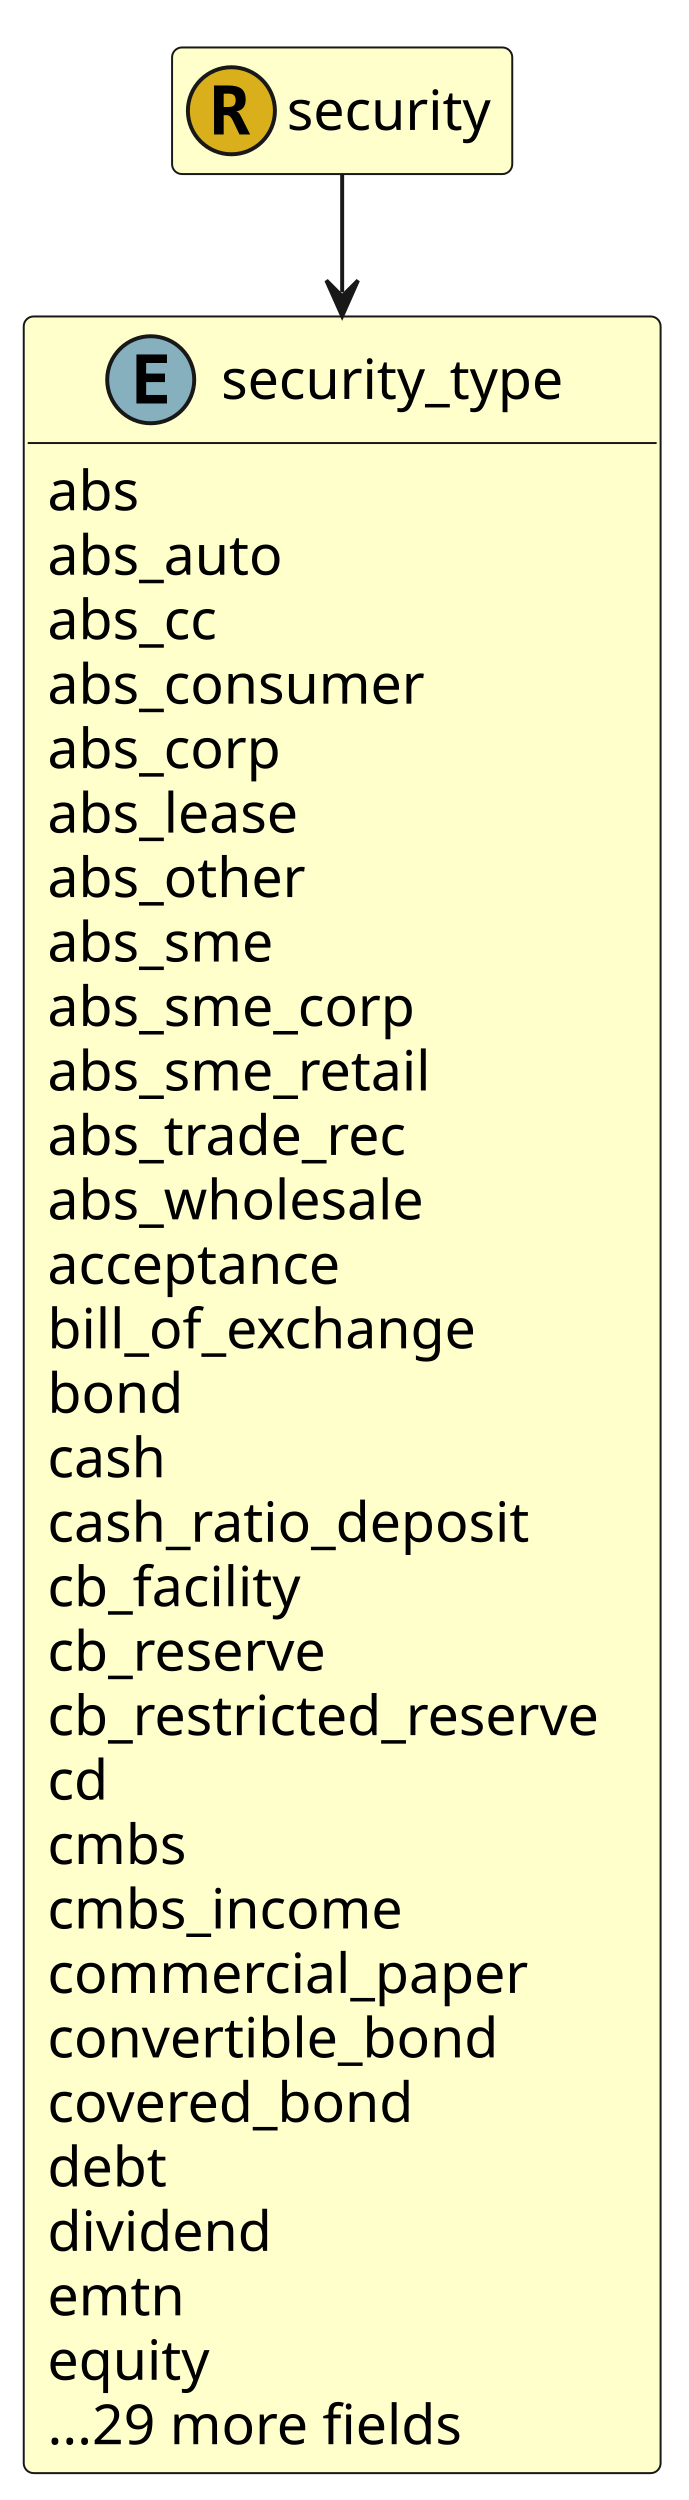
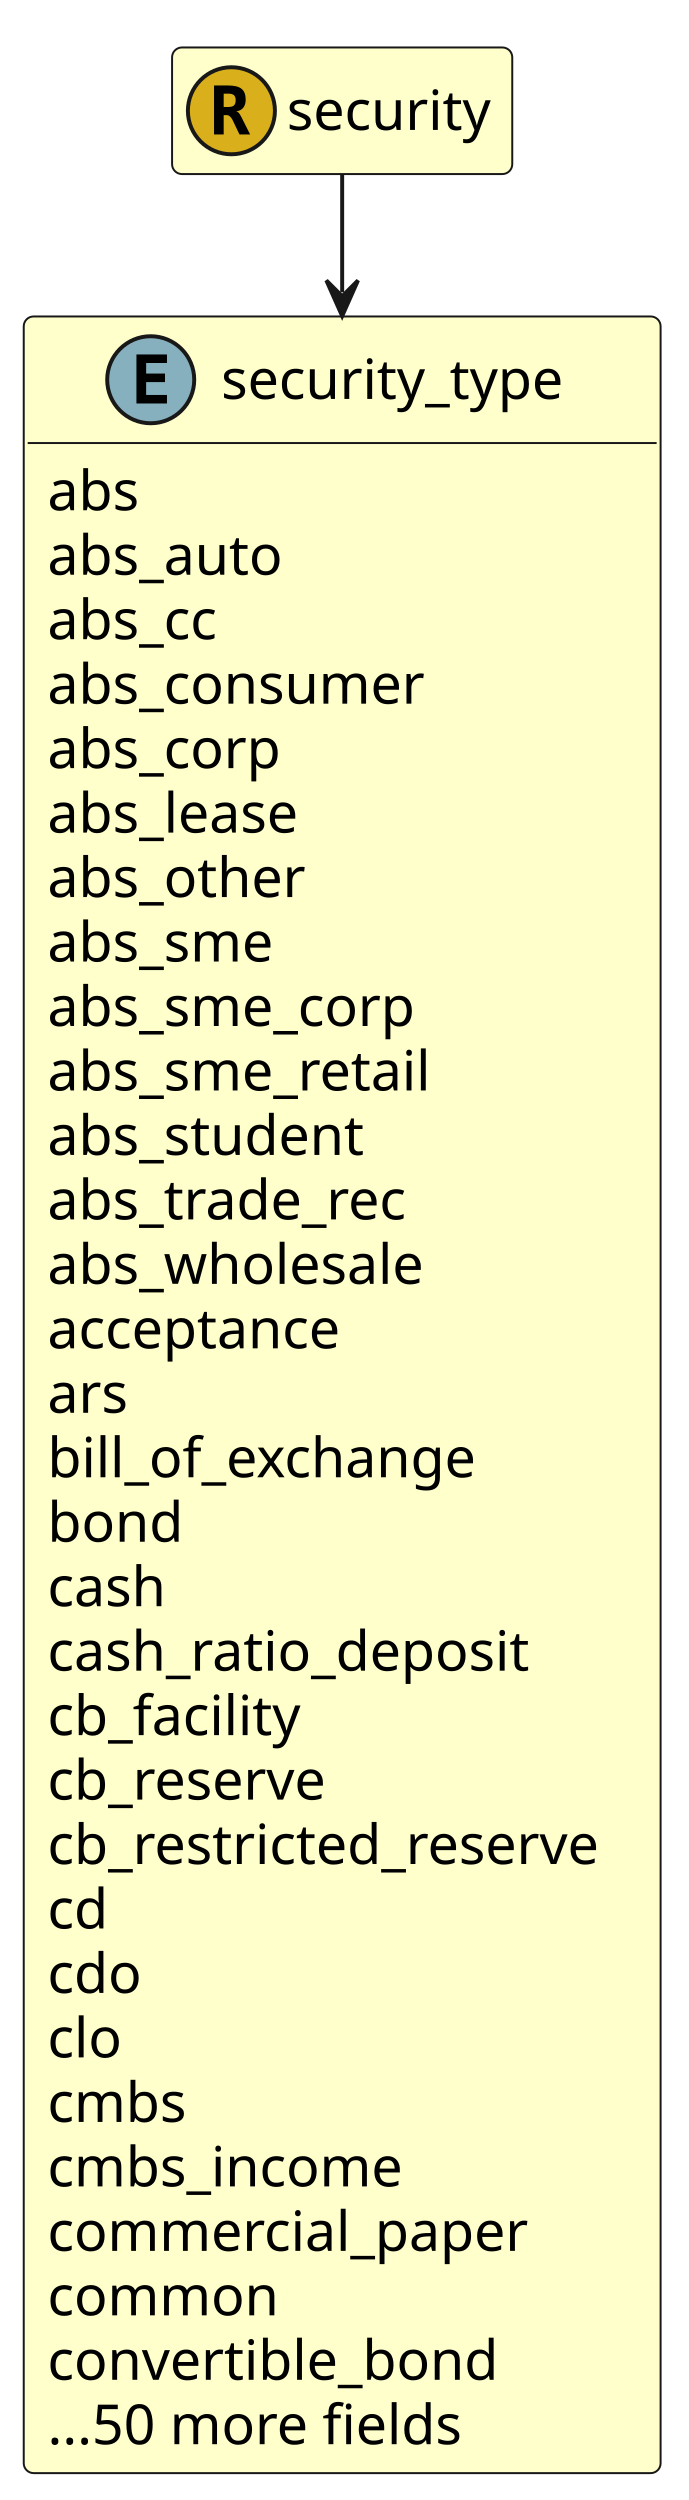
<svg xmlns="http://www.w3.org/2000/svg" contentStyleType="text/css" height="632px" preserveAspectRatio="none" style="width:174px;height:632px;" version="1.1" viewBox="0 0 174 632" width="174px" zoomAndPan="magnify">
  <defs />
  <g>
    <g id="elem_security_type">
      <rect codeLine="13" fill="#FFFFCC" height="545.203" id="security_type" rx="2.5" ry="2.5" style="stroke:#181818;stroke-width:0.5;" width="161" x="6" y="80" />
      <ellipse cx="38.1" cy="96" fill="#86B0BE" rx="11" ry="11" style="stroke:#181818;stroke-width:1.0;" />
      <path d="M42.209,102 L34.491,102 L34.491,89.609 L42.209,89.609 L42.209,91.766 L36.944,91.766 L36.944,94.438 L41.709,94.438 L41.709,96.594 L36.944,96.594 L36.944,99.844 L42.209,99.844 L42.209,102 Z " fill="#000000" />
      <text fill="#000000" font-family="sans-serif" font-size="14" lengthAdjust="spacing" textLength="91" x="55.9" y="100.847">security_type</text>
      <line style="stroke:#181818;stroke-width:0.5;" x1="7" x2="166" y1="112" y2="112" />
      <text fill="#000000" font-family="sans-serif" font-size="14" lengthAdjust="spacing" textLength="25" x="12" y="128.995">abs</text>
      <text fill="#000000" font-family="sans-serif" font-size="14" lengthAdjust="spacing" textLength="63" x="12" y="145.292">abs_auto</text>
      <text fill="#000000" font-family="sans-serif" font-size="14" lengthAdjust="spacing" textLength="48" x="12" y="161.589">abs_cc</text>
      <text fill="#000000" font-family="sans-serif" font-size="14" lengthAdjust="spacing" textLength="102" x="12" y="177.886">abs_consumer</text>
      <text fill="#000000" font-family="sans-serif" font-size="14" lengthAdjust="spacing" textLength="63" x="12" y="194.183">abs_corp</text>
      <text fill="#000000" font-family="sans-serif" font-size="14" lengthAdjust="spacing" textLength="69" x="12" y="210.48">abs_lease</text>
      <text fill="#000000" font-family="sans-serif" font-size="14" lengthAdjust="spacing" textLength="69" x="12" y="226.776">abs_other</text>
      <text fill="#000000" font-family="sans-serif" font-size="14" lengthAdjust="spacing" textLength="62" x="12" y="243.073">abs_sme</text>
      <text fill="#000000" font-family="sans-serif" font-size="14" lengthAdjust="spacing" textLength="100" x="12" y="259.37">abs_sme_corp</text>
      <text fill="#000000" font-family="sans-serif" font-size="14" lengthAdjust="spacing" textLength="102" x="12" y="275.667">abs_sme_retail</text>
-       <text fill="#000000" font-family="sans-serif" font-size="14" lengthAdjust="spacing" textLength="97" x="12" y="291.964">abs_trade_rec</text>
-       <text fill="#000000" font-family="sans-serif" font-size="14" lengthAdjust="spacing" textLength="101" x="12" y="308.261">abs_wholesale</text>
-       <text fill="#000000" font-family="sans-serif" font-size="14" lengthAdjust="spacing" textLength="81" x="12" y="324.558">acceptance</text>
-       <text fill="#000000" font-family="sans-serif" font-size="14" lengthAdjust="spacing" textLength="113" x="12" y="340.854">bill_of_exchange</text>
-       <text fill="#000000" font-family="sans-serif" font-size="14" lengthAdjust="spacing" textLength="36" x="12" y="357.151">bond</text>
-       <text fill="#000000" font-family="sans-serif" font-size="14" lengthAdjust="spacing" textLength="33" x="12" y="373.448">cash</text>
-       <text fill="#000000" font-family="sans-serif" font-size="14" lengthAdjust="spacing" textLength="129" x="12" y="389.745">cash_ratio_deposit</text>
-       <text fill="#000000" font-family="sans-serif" font-size="14" lengthAdjust="spacing" textLength="65" x="12" y="406.042">cb_facility</text>
-       <text fill="#000000" font-family="sans-serif" font-size="14" lengthAdjust="spacing" textLength="76" x="12" y="422.339">cb_reserve</text>
-       <text fill="#000000" font-family="sans-serif" font-size="14" lengthAdjust="spacing" textLength="149" x="12" y="438.636">cb_restricted_reserve</text>
-       <text fill="#000000" font-family="sans-serif" font-size="14" lengthAdjust="spacing" textLength="17" x="12" y="454.933">cd</text>
-       <text fill="#000000" font-family="sans-serif" font-size="14" lengthAdjust="spacing" textLength="38" x="12" y="471.229">cmbs</text>
-       <text fill="#000000" font-family="sans-serif" font-size="14" lengthAdjust="spacing" textLength="96" x="12" y="487.526">cmbs_income</text>
-       <text fill="#000000" font-family="sans-serif" font-size="14" lengthAdjust="spacing" textLength="126" x="12" y="503.823">commercial_paper</text>
-       <text fill="#000000" font-family="sans-serif" font-size="14" lengthAdjust="spacing" textLength="119" x="12" y="520.12">convertible_bond</text>
-       <text fill="#000000" font-family="sans-serif" font-size="14" lengthAdjust="spacing" textLength="99" x="12" y="536.417">covered_bond</text>
-       <text fill="#000000" font-family="sans-serif" font-size="14" lengthAdjust="spacing" textLength="32" x="12" y="552.714">debt</text>
-       <text fill="#000000" font-family="sans-serif" font-size="14" lengthAdjust="spacing" textLength="58" x="12" y="569.011">dividend</text>
-       <text fill="#000000" font-family="sans-serif" font-size="14" lengthAdjust="spacing" textLength="36" x="12" y="585.308">emtn</text>
-       <text fill="#000000" font-family="sans-serif" font-size="14" lengthAdjust="spacing" textLength="42" x="12" y="601.605">equity</text>
-       <text fill="#000000" font-family="sans-serif" font-size="14" lengthAdjust="spacing" textLength="110" x="12" y="617.901">...29 more fields</text>
+       <text fill="#000000" font-family="sans-serif" font-size="14" lengthAdjust="spacing" textLength="86" x="12" y="291.964">abs_student</text>
+       <text fill="#000000" font-family="sans-serif" font-size="14" lengthAdjust="spacing" textLength="97" x="12" y="308.261">abs_trade_rec</text>
+       <text fill="#000000" font-family="sans-serif" font-size="14" lengthAdjust="spacing" textLength="101" x="12" y="324.558">abs_wholesale</text>
+       <text fill="#000000" font-family="sans-serif" font-size="14" lengthAdjust="spacing" textLength="81" x="12" y="340.854">acceptance</text>
+       <text fill="#000000" font-family="sans-serif" font-size="14" lengthAdjust="spacing" textLength="21" x="12" y="357.151">ars</text>
+       <text fill="#000000" font-family="sans-serif" font-size="14" lengthAdjust="spacing" textLength="113" x="12" y="373.448">bill_of_exchange</text>
+       <text fill="#000000" font-family="sans-serif" font-size="14" lengthAdjust="spacing" textLength="36" x="12" y="389.745">bond</text>
+       <text fill="#000000" font-family="sans-serif" font-size="14" lengthAdjust="spacing" textLength="33" x="12" y="406.042">cash</text>
+       <text fill="#000000" font-family="sans-serif" font-size="14" lengthAdjust="spacing" textLength="129" x="12" y="422.339">cash_ratio_deposit</text>
+       <text fill="#000000" font-family="sans-serif" font-size="14" lengthAdjust="spacing" textLength="65" x="12" y="438.636">cb_facility</text>
+       <text fill="#000000" font-family="sans-serif" font-size="14" lengthAdjust="spacing" textLength="76" x="12" y="454.933">cb_reserve</text>
+       <text fill="#000000" font-family="sans-serif" font-size="14" lengthAdjust="spacing" textLength="149" x="12" y="471.229">cb_restricted_reserve</text>
+       <text fill="#000000" font-family="sans-serif" font-size="14" lengthAdjust="spacing" textLength="17" x="12" y="487.526">cd</text>
+       <text fill="#000000" font-family="sans-serif" font-size="14" lengthAdjust="spacing" textLength="26" x="12" y="503.823">cdo</text>
+       <text fill="#000000" font-family="sans-serif" font-size="14" lengthAdjust="spacing" textLength="20" x="12" y="520.12">clo</text>
+       <text fill="#000000" font-family="sans-serif" font-size="14" lengthAdjust="spacing" textLength="38" x="12" y="536.417">cmbs</text>
+       <text fill="#000000" font-family="sans-serif" font-size="14" lengthAdjust="spacing" textLength="96" x="12" y="552.714">cmbs_income</text>
+       <text fill="#000000" font-family="sans-serif" font-size="14" lengthAdjust="spacing" textLength="126" x="12" y="569.011">commercial_paper</text>
+       <text fill="#000000" font-family="sans-serif" font-size="14" lengthAdjust="spacing" textLength="61" x="12" y="585.308">common</text>
+       <text fill="#000000" font-family="sans-serif" font-size="14" lengthAdjust="spacing" textLength="119" x="12" y="601.605">convertible_bond</text>
+       <text fill="#000000" font-family="sans-serif" font-size="14" lengthAdjust="spacing" textLength="110" x="12" y="617.901">...50 more fields</text>
    </g>
    <g id="elem_security">
      <rect codeLine="52" fill="#FFFFCC" height="32" id="security" rx="2.5" ry="2.5" style="stroke:#181818;stroke-width:0.5;" width="86" x="43.5" y="12" />
      <ellipse cx="58.5" cy="28" fill="#D9B01C" rx="11" ry="11" style="stroke:#181818;stroke-width:1.0;" />
      <path d="M59.703,28.141 Q60.062,28.219 60.328,28.5 Q60.609,28.766 61,29.547 L63.234,34 L60.547,34 L59.047,30.875 Q58.984,30.734 58.875,30.5 Q58.219,29.109 57.328,29.109 L56.547,29.109 L56.547,34 L54.109,34 L54.109,21.609 L57.641,21.609 Q60.031,21.609 61.062,22.453 Q62.109,23.297 62.109,25.203 Q62.109,26.484 61.484,27.25 Q60.875,28 59.703,28.141 Z M56.547,23.672 L56.547,27.047 L57.703,27.047 Q58.719,27.047 59.141,26.656 Q59.578,26.25 59.578,25.344 Q59.578,24.453 59.141,24.062 Q58.719,23.672 57.703,23.672 L56.547,23.672 Z " fill="#000000" />
      <text fill="#000000" font-family="sans-serif" font-size="14" lengthAdjust="spacing" textLength="54" x="72.5" y="32.847">security</text>
    </g>
    <polygon fill="#181818" points="86.5,79.894,90.5,70.894,86.5,74.894,82.5,70.894,86.5,79.894" style="stroke:#181818;stroke-width:1.0;" />
    <path d="M86.5,44.122 C86.5,52.964 86.5,59.264 86.5,73.894 " fill="none" style="stroke:#181818;stroke-width:1.0;" />
  </g>
</svg>
